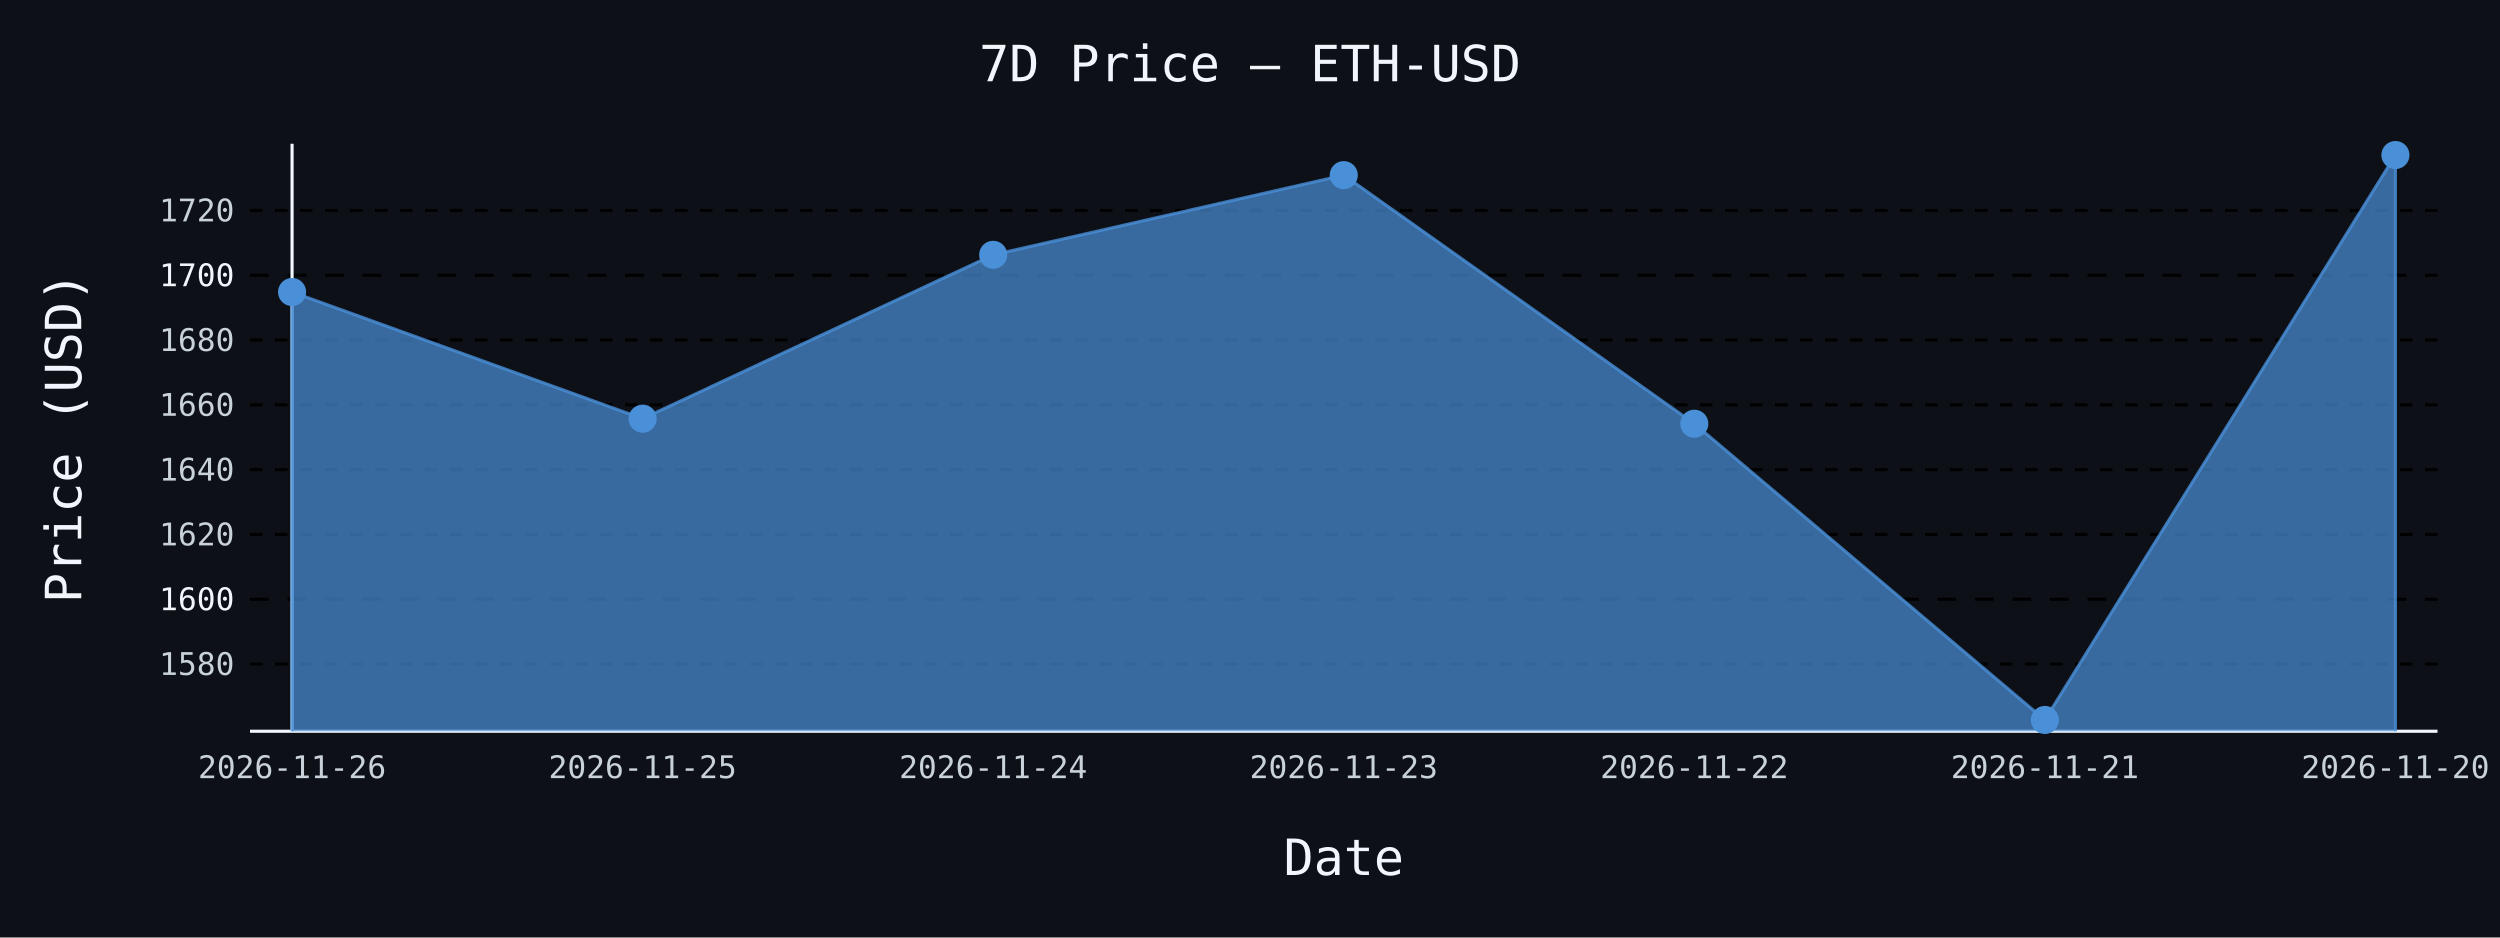
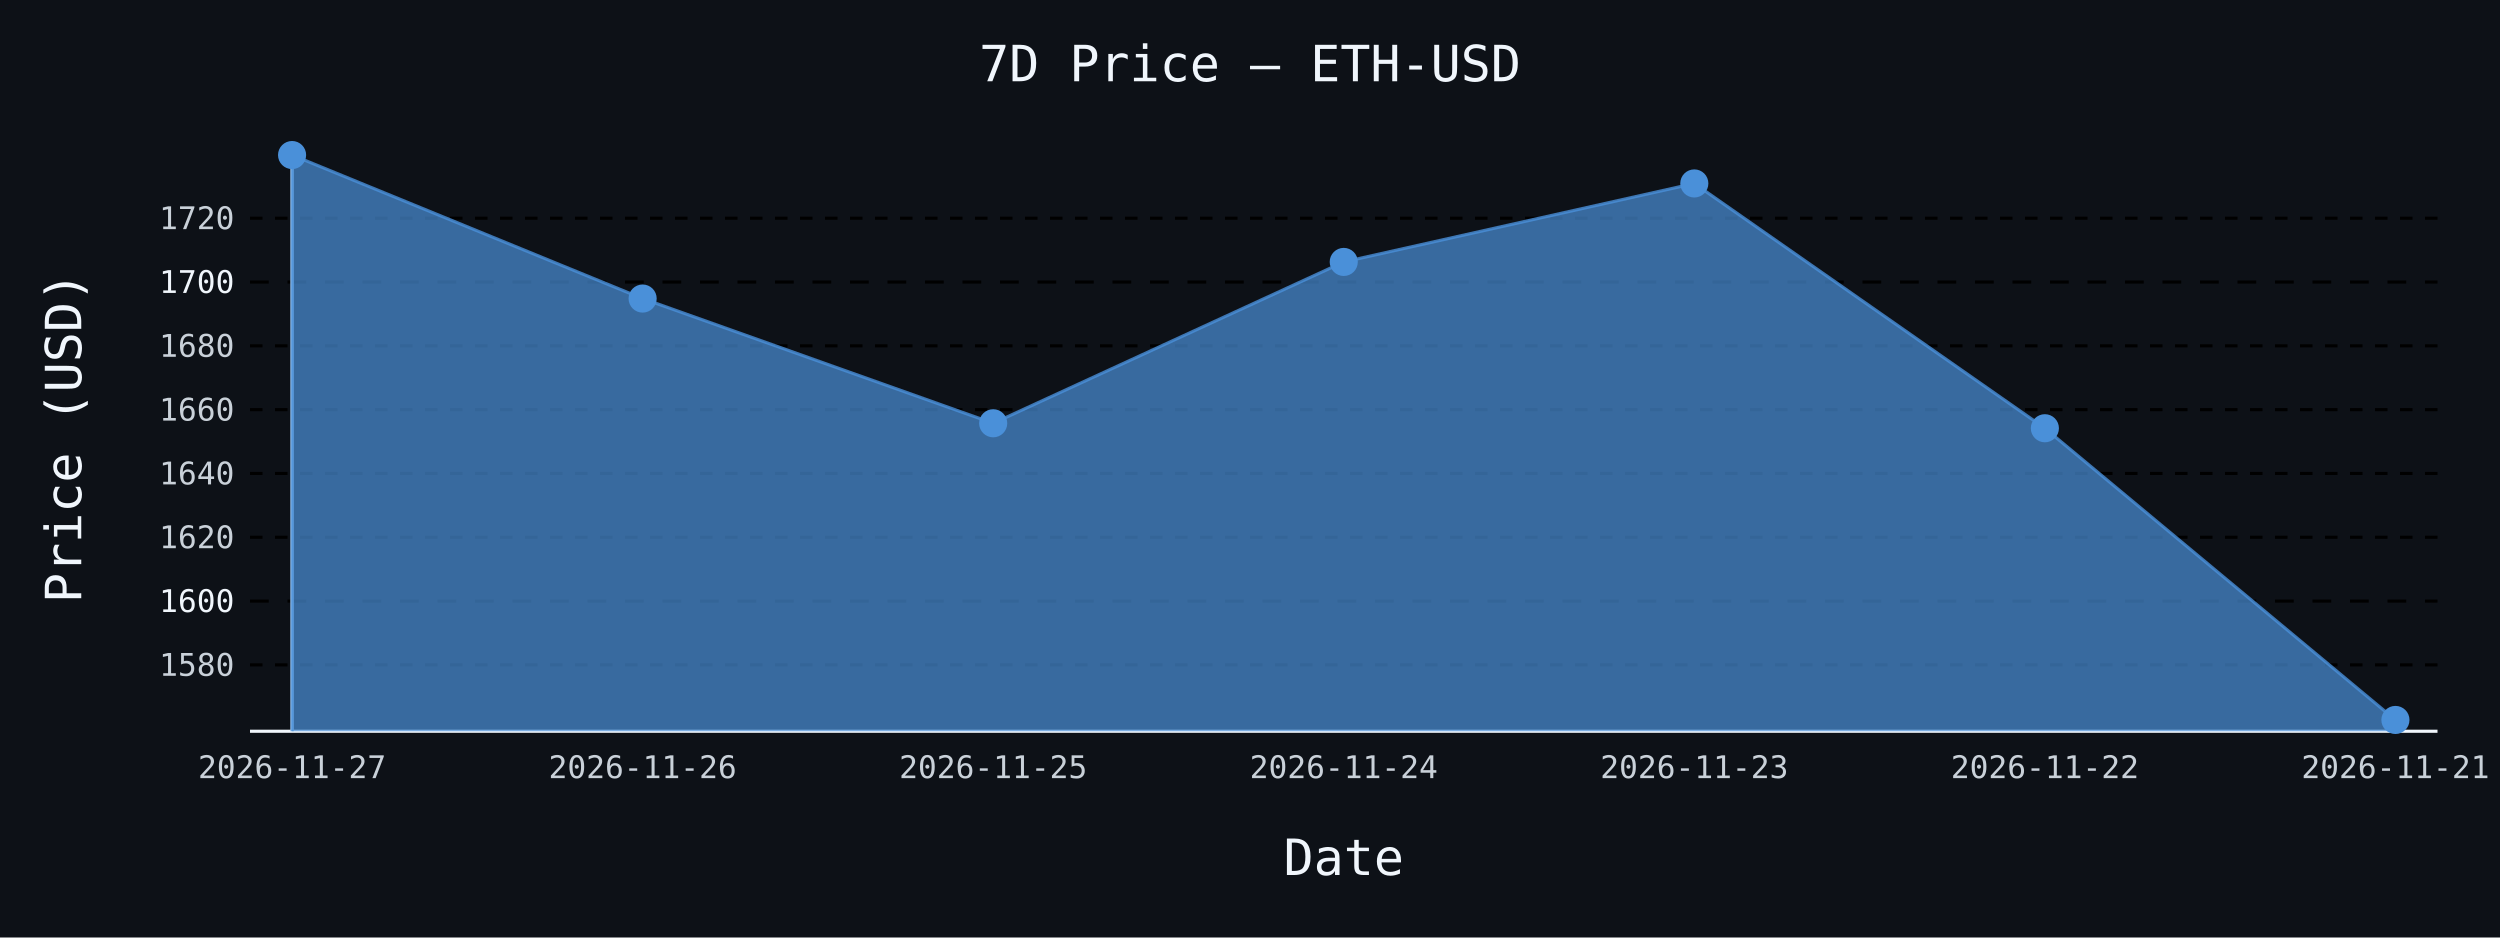
- <svg xmlns="http://www.w3.org/2000/svg" id="chart-6c8b96e2-93e6-4405-87c1-9c24fa681f27" class="pygal-chart" viewBox="0 0 800 300">
+ <svg xmlns="http://www.w3.org/2000/svg" id="chart-6955d475-a981-4513-9466-a1aaddf0bf23" class="pygal-chart" viewBox="0 0 800 300">
  <defs>
-     <style type="text/css">#chart-6c8b96e2-93e6-4405-87c1-9c24fa681f27{-webkit-user-select:none;-webkit-font-smoothing:antialiased;font-family:monospace}#chart-6c8b96e2-93e6-4405-87c1-9c24fa681f27 .title{font-family:monospace;font-size:16px}#chart-6c8b96e2-93e6-4405-87c1-9c24fa681f27 .legends .legend text{font-family:monospace;font-size:14px}#chart-6c8b96e2-93e6-4405-87c1-9c24fa681f27 .axis text{font-family:monospace;font-size:10px}#chart-6c8b96e2-93e6-4405-87c1-9c24fa681f27 .axis text.major{font-family:monospace;font-size:10px}#chart-6c8b96e2-93e6-4405-87c1-9c24fa681f27 .text-overlay text.value{font-family:monospace;font-size:16px}#chart-6c8b96e2-93e6-4405-87c1-9c24fa681f27 .text-overlay text.label{font-family:monospace;font-size:10px}#chart-6c8b96e2-93e6-4405-87c1-9c24fa681f27 .tooltip{font-family:monospace;font-size:14px}#chart-6c8b96e2-93e6-4405-87c1-9c24fa681f27 text.no_data{font-family:monospace;font-size:64px}
- #chart-6c8b96e2-93e6-4405-87c1-9c24fa681f27{background-color:#0d1117}#chart-6c8b96e2-93e6-4405-87c1-9c24fa681f27 path,#chart-6c8b96e2-93e6-4405-87c1-9c24fa681f27 line,#chart-6c8b96e2-93e6-4405-87c1-9c24fa681f27 rect,#chart-6c8b96e2-93e6-4405-87c1-9c24fa681f27 circle{-webkit-transition:150ms;-moz-transition:150ms;transition:150ms}#chart-6c8b96e2-93e6-4405-87c1-9c24fa681f27 .graph &gt; .background{fill:#0d1117}#chart-6c8b96e2-93e6-4405-87c1-9c24fa681f27 .plot &gt; .background{fill:#0d1117}#chart-6c8b96e2-93e6-4405-87c1-9c24fa681f27 .graph{fill:#c9d1d9}#chart-6c8b96e2-93e6-4405-87c1-9c24fa681f27 text.no_data{fill:#f0f6fc}#chart-6c8b96e2-93e6-4405-87c1-9c24fa681f27 .title{fill:#f0f6fc}#chart-6c8b96e2-93e6-4405-87c1-9c24fa681f27 .legends .legend text{fill:#c9d1d9}#chart-6c8b96e2-93e6-4405-87c1-9c24fa681f27 .legends .legend:hover text{fill:#f0f6fc}#chart-6c8b96e2-93e6-4405-87c1-9c24fa681f27 .axis .line{stroke:#f0f6fc}#chart-6c8b96e2-93e6-4405-87c1-9c24fa681f27 .axis .guide.line{stroke:#8b949e}#chart-6c8b96e2-93e6-4405-87c1-9c24fa681f27 .axis .major.line{stroke:#c9d1d9}#chart-6c8b96e2-93e6-4405-87c1-9c24fa681f27 .axis text.major{fill:#f0f6fc}#chart-6c8b96e2-93e6-4405-87c1-9c24fa681f27 .axis.y .guides:hover .guide.line,#chart-6c8b96e2-93e6-4405-87c1-9c24fa681f27 .line-graph .axis.x .guides:hover .guide.line,#chart-6c8b96e2-93e6-4405-87c1-9c24fa681f27 .stackedline-graph .axis.x .guides:hover .guide.line,#chart-6c8b96e2-93e6-4405-87c1-9c24fa681f27 .xy-graph .axis.x .guides:hover .guide.line{stroke:#f0f6fc}#chart-6c8b96e2-93e6-4405-87c1-9c24fa681f27 .axis .guides:hover text{fill:#f0f6fc}#chart-6c8b96e2-93e6-4405-87c1-9c24fa681f27 .reactive{fill-opacity:.7;stroke-opacity:.8;stroke-width:1}#chart-6c8b96e2-93e6-4405-87c1-9c24fa681f27 .ci{stroke:#c9d1d9}#chart-6c8b96e2-93e6-4405-87c1-9c24fa681f27 .reactive.active,#chart-6c8b96e2-93e6-4405-87c1-9c24fa681f27 .active .reactive{fill-opacity:.8;stroke-opacity:.9;stroke-width:4}#chart-6c8b96e2-93e6-4405-87c1-9c24fa681f27 .ci .reactive.active{stroke-width:1.5}#chart-6c8b96e2-93e6-4405-87c1-9c24fa681f27 .series text{fill:#f0f6fc}#chart-6c8b96e2-93e6-4405-87c1-9c24fa681f27 .tooltip rect{fill:#0d1117;stroke:#f0f6fc;-webkit-transition:opacity 150ms;-moz-transition:opacity 150ms;transition:opacity 150ms}#chart-6c8b96e2-93e6-4405-87c1-9c24fa681f27 .tooltip .label{fill:#c9d1d9}#chart-6c8b96e2-93e6-4405-87c1-9c24fa681f27 .tooltip .label{fill:#c9d1d9}#chart-6c8b96e2-93e6-4405-87c1-9c24fa681f27 .tooltip .legend{font-size:.8em;fill:#8b949e}#chart-6c8b96e2-93e6-4405-87c1-9c24fa681f27 .tooltip .x_label{font-size:.6em;fill:#f0f6fc}#chart-6c8b96e2-93e6-4405-87c1-9c24fa681f27 .tooltip .xlink{font-size:.5em;text-decoration:underline}#chart-6c8b96e2-93e6-4405-87c1-9c24fa681f27 .tooltip .value{font-size:1.5em}#chart-6c8b96e2-93e6-4405-87c1-9c24fa681f27 .bound{font-size:.5em}#chart-6c8b96e2-93e6-4405-87c1-9c24fa681f27 .max-value{font-size:.75em;fill:#8b949e}#chart-6c8b96e2-93e6-4405-87c1-9c24fa681f27 .map-element{fill:#0d1117;stroke:#8b949e !important}#chart-6c8b96e2-93e6-4405-87c1-9c24fa681f27 .map-element .reactive{fill-opacity:inherit;stroke-opacity:inherit}#chart-6c8b96e2-93e6-4405-87c1-9c24fa681f27 .color-0,#chart-6c8b96e2-93e6-4405-87c1-9c24fa681f27 .color-0 a:visited{stroke:#4a90d9;fill:#4a90d9}#chart-6c8b96e2-93e6-4405-87c1-9c24fa681f27 .text-overlay .color-0 text{fill:black}
- #chart-6c8b96e2-93e6-4405-87c1-9c24fa681f27 text.no_data{text-anchor:middle}#chart-6c8b96e2-93e6-4405-87c1-9c24fa681f27 .guide.line{fill:none}#chart-6c8b96e2-93e6-4405-87c1-9c24fa681f27 .centered{text-anchor:middle}#chart-6c8b96e2-93e6-4405-87c1-9c24fa681f27 .title{text-anchor:middle}#chart-6c8b96e2-93e6-4405-87c1-9c24fa681f27 .legends .legend text{fill-opacity:1}#chart-6c8b96e2-93e6-4405-87c1-9c24fa681f27 .axis.x text{text-anchor:middle}#chart-6c8b96e2-93e6-4405-87c1-9c24fa681f27 .axis.x:not(.web) text[transform]{text-anchor:start}#chart-6c8b96e2-93e6-4405-87c1-9c24fa681f27 .axis.x:not(.web) text[transform].backwards{text-anchor:end}#chart-6c8b96e2-93e6-4405-87c1-9c24fa681f27 .axis.y text{text-anchor:end}#chart-6c8b96e2-93e6-4405-87c1-9c24fa681f27 .axis.y text[transform].backwards{text-anchor:start}#chart-6c8b96e2-93e6-4405-87c1-9c24fa681f27 .axis.y2 text{text-anchor:start}#chart-6c8b96e2-93e6-4405-87c1-9c24fa681f27 .axis.y2 text[transform].backwards{text-anchor:end}#chart-6c8b96e2-93e6-4405-87c1-9c24fa681f27 .axis .guide.line{stroke-dasharray:4,4;stroke:black}#chart-6c8b96e2-93e6-4405-87c1-9c24fa681f27 .axis .major.guide.line{stroke-dasharray:6,6;stroke:black}#chart-6c8b96e2-93e6-4405-87c1-9c24fa681f27 .horizontal .axis.y .guide.line,#chart-6c8b96e2-93e6-4405-87c1-9c24fa681f27 .horizontal .axis.y2 .guide.line,#chart-6c8b96e2-93e6-4405-87c1-9c24fa681f27 .vertical .axis.x .guide.line{opacity:0}#chart-6c8b96e2-93e6-4405-87c1-9c24fa681f27 .horizontal .axis.always_show .guide.line,#chart-6c8b96e2-93e6-4405-87c1-9c24fa681f27 .vertical .axis.always_show .guide.line{opacity:1 !important}#chart-6c8b96e2-93e6-4405-87c1-9c24fa681f27 .axis.y .guides:hover .guide.line,#chart-6c8b96e2-93e6-4405-87c1-9c24fa681f27 .axis.y2 .guides:hover .guide.line,#chart-6c8b96e2-93e6-4405-87c1-9c24fa681f27 .axis.x .guides:hover .guide.line{opacity:1}#chart-6c8b96e2-93e6-4405-87c1-9c24fa681f27 .axis .guides:hover text{opacity:1}#chart-6c8b96e2-93e6-4405-87c1-9c24fa681f27 .nofill{fill:none}#chart-6c8b96e2-93e6-4405-87c1-9c24fa681f27 .subtle-fill{fill-opacity:.2}#chart-6c8b96e2-93e6-4405-87c1-9c24fa681f27 .dot{stroke-width:1px;fill-opacity:1;stroke-opacity:1}#chart-6c8b96e2-93e6-4405-87c1-9c24fa681f27 .dot.active{stroke-width:5px}#chart-6c8b96e2-93e6-4405-87c1-9c24fa681f27 .dot.negative{fill:transparent}#chart-6c8b96e2-93e6-4405-87c1-9c24fa681f27 text,#chart-6c8b96e2-93e6-4405-87c1-9c24fa681f27 tspan{stroke:none !important}#chart-6c8b96e2-93e6-4405-87c1-9c24fa681f27 .series text.active{opacity:1}#chart-6c8b96e2-93e6-4405-87c1-9c24fa681f27 .tooltip rect{fill-opacity:.95;stroke-width:.5}#chart-6c8b96e2-93e6-4405-87c1-9c24fa681f27 .tooltip text{fill-opacity:1}#chart-6c8b96e2-93e6-4405-87c1-9c24fa681f27 .showable{visibility:hidden}#chart-6c8b96e2-93e6-4405-87c1-9c24fa681f27 .showable.shown{visibility:visible}#chart-6c8b96e2-93e6-4405-87c1-9c24fa681f27 .gauge-background{fill:rgba(229,229,229,1);stroke:none}#chart-6c8b96e2-93e6-4405-87c1-9c24fa681f27 .bg-lines{stroke:#0d1117;stroke-width:2px}</style>
+     <style type="text/css">#chart-6955d475-a981-4513-9466-a1aaddf0bf23{-webkit-user-select:none;-webkit-font-smoothing:antialiased;font-family:monospace}#chart-6955d475-a981-4513-9466-a1aaddf0bf23 .title{font-family:monospace;font-size:16px}#chart-6955d475-a981-4513-9466-a1aaddf0bf23 .legends .legend text{font-family:monospace;font-size:14px}#chart-6955d475-a981-4513-9466-a1aaddf0bf23 .axis text{font-family:monospace;font-size:10px}#chart-6955d475-a981-4513-9466-a1aaddf0bf23 .axis text.major{font-family:monospace;font-size:10px}#chart-6955d475-a981-4513-9466-a1aaddf0bf23 .text-overlay text.value{font-family:monospace;font-size:16px}#chart-6955d475-a981-4513-9466-a1aaddf0bf23 .text-overlay text.label{font-family:monospace;font-size:10px}#chart-6955d475-a981-4513-9466-a1aaddf0bf23 .tooltip{font-family:monospace;font-size:14px}#chart-6955d475-a981-4513-9466-a1aaddf0bf23 text.no_data{font-family:monospace;font-size:64px}
+ #chart-6955d475-a981-4513-9466-a1aaddf0bf23{background-color:#0d1117}#chart-6955d475-a981-4513-9466-a1aaddf0bf23 path,#chart-6955d475-a981-4513-9466-a1aaddf0bf23 line,#chart-6955d475-a981-4513-9466-a1aaddf0bf23 rect,#chart-6955d475-a981-4513-9466-a1aaddf0bf23 circle{-webkit-transition:150ms;-moz-transition:150ms;transition:150ms}#chart-6955d475-a981-4513-9466-a1aaddf0bf23 .graph &gt; .background{fill:#0d1117}#chart-6955d475-a981-4513-9466-a1aaddf0bf23 .plot &gt; .background{fill:#0d1117}#chart-6955d475-a981-4513-9466-a1aaddf0bf23 .graph{fill:#c9d1d9}#chart-6955d475-a981-4513-9466-a1aaddf0bf23 text.no_data{fill:#f0f6fc}#chart-6955d475-a981-4513-9466-a1aaddf0bf23 .title{fill:#f0f6fc}#chart-6955d475-a981-4513-9466-a1aaddf0bf23 .legends .legend text{fill:#c9d1d9}#chart-6955d475-a981-4513-9466-a1aaddf0bf23 .legends .legend:hover text{fill:#f0f6fc}#chart-6955d475-a981-4513-9466-a1aaddf0bf23 .axis .line{stroke:#f0f6fc}#chart-6955d475-a981-4513-9466-a1aaddf0bf23 .axis .guide.line{stroke:#8b949e}#chart-6955d475-a981-4513-9466-a1aaddf0bf23 .axis .major.line{stroke:#c9d1d9}#chart-6955d475-a981-4513-9466-a1aaddf0bf23 .axis text.major{fill:#f0f6fc}#chart-6955d475-a981-4513-9466-a1aaddf0bf23 .axis.y .guides:hover .guide.line,#chart-6955d475-a981-4513-9466-a1aaddf0bf23 .line-graph .axis.x .guides:hover .guide.line,#chart-6955d475-a981-4513-9466-a1aaddf0bf23 .stackedline-graph .axis.x .guides:hover .guide.line,#chart-6955d475-a981-4513-9466-a1aaddf0bf23 .xy-graph .axis.x .guides:hover .guide.line{stroke:#f0f6fc}#chart-6955d475-a981-4513-9466-a1aaddf0bf23 .axis .guides:hover text{fill:#f0f6fc}#chart-6955d475-a981-4513-9466-a1aaddf0bf23 .reactive{fill-opacity:.7;stroke-opacity:.8;stroke-width:1}#chart-6955d475-a981-4513-9466-a1aaddf0bf23 .ci{stroke:#c9d1d9}#chart-6955d475-a981-4513-9466-a1aaddf0bf23 .reactive.active,#chart-6955d475-a981-4513-9466-a1aaddf0bf23 .active .reactive{fill-opacity:.8;stroke-opacity:.9;stroke-width:4}#chart-6955d475-a981-4513-9466-a1aaddf0bf23 .ci .reactive.active{stroke-width:1.5}#chart-6955d475-a981-4513-9466-a1aaddf0bf23 .series text{fill:#f0f6fc}#chart-6955d475-a981-4513-9466-a1aaddf0bf23 .tooltip rect{fill:#0d1117;stroke:#f0f6fc;-webkit-transition:opacity 150ms;-moz-transition:opacity 150ms;transition:opacity 150ms}#chart-6955d475-a981-4513-9466-a1aaddf0bf23 .tooltip .label{fill:#c9d1d9}#chart-6955d475-a981-4513-9466-a1aaddf0bf23 .tooltip .label{fill:#c9d1d9}#chart-6955d475-a981-4513-9466-a1aaddf0bf23 .tooltip .legend{font-size:.8em;fill:#8b949e}#chart-6955d475-a981-4513-9466-a1aaddf0bf23 .tooltip .x_label{font-size:.6em;fill:#f0f6fc}#chart-6955d475-a981-4513-9466-a1aaddf0bf23 .tooltip .xlink{font-size:.5em;text-decoration:underline}#chart-6955d475-a981-4513-9466-a1aaddf0bf23 .tooltip .value{font-size:1.5em}#chart-6955d475-a981-4513-9466-a1aaddf0bf23 .bound{font-size:.5em}#chart-6955d475-a981-4513-9466-a1aaddf0bf23 .max-value{font-size:.75em;fill:#8b949e}#chart-6955d475-a981-4513-9466-a1aaddf0bf23 .map-element{fill:#0d1117;stroke:#8b949e !important}#chart-6955d475-a981-4513-9466-a1aaddf0bf23 .map-element .reactive{fill-opacity:inherit;stroke-opacity:inherit}#chart-6955d475-a981-4513-9466-a1aaddf0bf23 .color-0,#chart-6955d475-a981-4513-9466-a1aaddf0bf23 .color-0 a:visited{stroke:#4a90d9;fill:#4a90d9}#chart-6955d475-a981-4513-9466-a1aaddf0bf23 .text-overlay .color-0 text{fill:black}
+ #chart-6955d475-a981-4513-9466-a1aaddf0bf23 text.no_data{text-anchor:middle}#chart-6955d475-a981-4513-9466-a1aaddf0bf23 .guide.line{fill:none}#chart-6955d475-a981-4513-9466-a1aaddf0bf23 .centered{text-anchor:middle}#chart-6955d475-a981-4513-9466-a1aaddf0bf23 .title{text-anchor:middle}#chart-6955d475-a981-4513-9466-a1aaddf0bf23 .legends .legend text{fill-opacity:1}#chart-6955d475-a981-4513-9466-a1aaddf0bf23 .axis.x text{text-anchor:middle}#chart-6955d475-a981-4513-9466-a1aaddf0bf23 .axis.x:not(.web) text[transform]{text-anchor:start}#chart-6955d475-a981-4513-9466-a1aaddf0bf23 .axis.x:not(.web) text[transform].backwards{text-anchor:end}#chart-6955d475-a981-4513-9466-a1aaddf0bf23 .axis.y text{text-anchor:end}#chart-6955d475-a981-4513-9466-a1aaddf0bf23 .axis.y text[transform].backwards{text-anchor:start}#chart-6955d475-a981-4513-9466-a1aaddf0bf23 .axis.y2 text{text-anchor:start}#chart-6955d475-a981-4513-9466-a1aaddf0bf23 .axis.y2 text[transform].backwards{text-anchor:end}#chart-6955d475-a981-4513-9466-a1aaddf0bf23 .axis .guide.line{stroke-dasharray:4,4;stroke:black}#chart-6955d475-a981-4513-9466-a1aaddf0bf23 .axis .major.guide.line{stroke-dasharray:6,6;stroke:black}#chart-6955d475-a981-4513-9466-a1aaddf0bf23 .horizontal .axis.y .guide.line,#chart-6955d475-a981-4513-9466-a1aaddf0bf23 .horizontal .axis.y2 .guide.line,#chart-6955d475-a981-4513-9466-a1aaddf0bf23 .vertical .axis.x .guide.line{opacity:0}#chart-6955d475-a981-4513-9466-a1aaddf0bf23 .horizontal .axis.always_show .guide.line,#chart-6955d475-a981-4513-9466-a1aaddf0bf23 .vertical .axis.always_show .guide.line{opacity:1 !important}#chart-6955d475-a981-4513-9466-a1aaddf0bf23 .axis.y .guides:hover .guide.line,#chart-6955d475-a981-4513-9466-a1aaddf0bf23 .axis.y2 .guides:hover .guide.line,#chart-6955d475-a981-4513-9466-a1aaddf0bf23 .axis.x .guides:hover .guide.line{opacity:1}#chart-6955d475-a981-4513-9466-a1aaddf0bf23 .axis .guides:hover text{opacity:1}#chart-6955d475-a981-4513-9466-a1aaddf0bf23 .nofill{fill:none}#chart-6955d475-a981-4513-9466-a1aaddf0bf23 .subtle-fill{fill-opacity:.2}#chart-6955d475-a981-4513-9466-a1aaddf0bf23 .dot{stroke-width:1px;fill-opacity:1;stroke-opacity:1}#chart-6955d475-a981-4513-9466-a1aaddf0bf23 .dot.active{stroke-width:5px}#chart-6955d475-a981-4513-9466-a1aaddf0bf23 .dot.negative{fill:transparent}#chart-6955d475-a981-4513-9466-a1aaddf0bf23 text,#chart-6955d475-a981-4513-9466-a1aaddf0bf23 tspan{stroke:none !important}#chart-6955d475-a981-4513-9466-a1aaddf0bf23 .series text.active{opacity:1}#chart-6955d475-a981-4513-9466-a1aaddf0bf23 .tooltip rect{fill-opacity:.95;stroke-width:.5}#chart-6955d475-a981-4513-9466-a1aaddf0bf23 .tooltip text{fill-opacity:1}#chart-6955d475-a981-4513-9466-a1aaddf0bf23 .showable{visibility:hidden}#chart-6955d475-a981-4513-9466-a1aaddf0bf23 .showable.shown{visibility:visible}#chart-6955d475-a981-4513-9466-a1aaddf0bf23 .gauge-background{fill:rgba(229,229,229,1);stroke:none}#chart-6955d475-a981-4513-9466-a1aaddf0bf23 .bg-lines{stroke:#0d1117;stroke-width:2px}</style>
  </defs>
  <g class="graph line-graph vertical">
    <rect x="0" y="0" width="800" height="300" class="background" />
    <g transform="translate(80, 46)" class="plot">
      <rect x="0" y="0" width="700.0" height="188" class="background" />
      <g class="axis y always_show">
        <path d="M0 188 h700" class="line" />
        <g class="guides">
-           <path d="M0 166.49 h700" class="guide line" />
-           <text x="-5" y="169.99" class="">1580</text>
+           <path d="M0 166.763 h700" class="guide line" />
+           <text x="-5" y="170.263" class="">1580</text>
        </g>
        <g class="guides">
-           <path d="M0 145.755 h700" class="major guide line" />
-           <text x="-5" y="149.255" class="major">1600</text>
+           <path d="M0 146.344 h700" class="major guide line" />
+           <text x="-5" y="149.844" class="major">1600</text>
        </g>
        <g class="guides">
-           <path d="M0 125.02 h700" class="guide line" />
-           <text x="-5" y="128.52" class="">1620</text>
+           <path d="M0 125.925 h700" class="guide line" />
+           <text x="-5" y="129.425" class="">1620</text>
        </g>
        <g class="guides">
-           <path d="M0 104.285 h700" class="guide line" />
-           <text x="-5" y="107.785" class="">1640</text>
+           <path d="M0 105.506 h700" class="guide line" />
+           <text x="-5" y="109.006" class="">1640</text>
        </g>
        <g class="guides">
-           <path d="M0 83.549 h700" class="guide line" />
-           <text x="-5" y="87.049" class="">1660</text>
+           <path d="M0 85.087 h700" class="guide line" />
+           <text x="-5" y="88.587" class="">1660</text>
        </g>
        <g class="guides">
-           <path d="M0 62.814 h700" class="guide line" />
-           <text x="-5" y="66.314" class="">1680</text>
+           <path d="M0 64.668 h700" class="guide line" />
+           <text x="-5" y="68.168" class="">1680</text>
        </g>
        <g class="guides">
-           <path d="M0 42.079 h700" class="major guide line" />
-           <text x="-5" y="45.579" class="major">1700</text>
+           <path d="M0 44.249 h700" class="major guide line" />
+           <text x="-5" y="47.749" class="major">1700</text>
        </g>
        <g class="guides">
-           <path d="M0 21.344 h700" class="guide line" />
-           <text x="-5" y="24.844" class="">1720</text>
+           <path d="M0 23.83 h700" class="guide line" />
+           <text x="-5" y="27.33" class="">1720</text>
        </g>
      </g>
      <g class="axis x">
        <g class="guides">
          <path d="M13.462 0 v188" class="line" />
-           <text x="13.462" y="203.0" class="">2026-11-26</text>
+           <text x="13.462" y="203.0" class="">2026-11-27</text>
        </g>
        <g class="guides">
          <path d="M125.641 0 v188" class="guide line" />
-           <text x="125.641" y="203.0" class="">2026-11-25</text>
+           <text x="125.641" y="203.0" class="">2026-11-26</text>
        </g>
        <g class="guides">
          <path d="M237.821 0 v188" class="guide line" />
-           <text x="237.821" y="203.0" class="">2026-11-24</text>
+           <text x="237.821" y="203.0" class="">2026-11-25</text>
        </g>
        <g class="guides">
          <path d="M350 0 v188" class="guide line" />
-           <text x="350.0" y="203.0" class="">2026-11-23</text>
+           <text x="350.0" y="203.0" class="">2026-11-24</text>
        </g>
        <g class="guides">
          <path d="M462.179 0 v188" class="guide line" />
-           <text x="462.179" y="203.0" class="">2026-11-22</text>
+           <text x="462.179" y="203.0" class="">2026-11-23</text>
        </g>
        <g class="guides">
          <path d="M574.359 0 v188" class="guide line" />
-           <text x="574.359" y="203.0" class="">2026-11-21</text>
+           <text x="574.359" y="203.0" class="">2026-11-22</text>
        </g>
        <g class="guides">
          <path d="M686.538 0 v188" class="guide line" />
-           <text x="686.538" y="203.0" class="">2026-11-20</text>
+           <text x="686.538" y="203.0" class="">2026-11-21</text>
        </g>
      </g>
      <g class="series serie-0 color-0">
-         <path d="M13.462 188 L13.462 47.45 125.641 87.976 237.821 35.548 350 10.043 462.179 89.594 574.359 184.385 686.538 3.615 686.538 188" class="line reactive" />
+         <path d="M13.462 188 L13.462 3.615 125.641 49.538 237.821 89.447 350 37.817 462.179 12.702 574.359 91.039 686.538 184.385 686.538 188" class="line reactive" />
      </g>
    </g>
    <g class="titles">
      <text x="400.0" y="26" class="title plot_title">7D Price — ETH-USD</text>
      <text x="430.0" y="280" class="title">Date</text>
      <text x="0" y="166.0" class="title" transform="rotate(-90 0 140)">Price (USD)</text>
    </g>
    <g transform="translate(80, 46)" class="plot overlay">
      <g class="series serie-0 color-0">
        <g class="dots">
-           <circle cx="13.462" cy="47.45" r="4" class="dot reactive tooltip-trigger" />
+           <circle cx="13.462" cy="3.615" r="4" class="dot reactive tooltip-trigger" />
        </g>
        <g class="dots">
-           <circle cx="125.641" cy="87.976" r="4" class="dot reactive tooltip-trigger" />
+           <circle cx="125.641" cy="49.538" r="4" class="dot reactive tooltip-trigger" />
        </g>
        <g class="dots">
-           <circle cx="237.821" cy="35.548" r="4" class="dot reactive tooltip-trigger" />
+           <circle cx="237.821" cy="89.447" r="4" class="dot reactive tooltip-trigger" />
        </g>
        <g class="dots">
-           <circle cx="350.0" cy="10.043" r="4" class="dot reactive tooltip-trigger" />
+           <circle cx="350.0" cy="37.817" r="4" class="dot reactive tooltip-trigger" />
        </g>
        <g class="dots">
-           <circle cx="462.179" cy="89.594" r="4" class="dot reactive tooltip-trigger" />
+           <circle cx="462.179" cy="12.702" r="4" class="dot reactive tooltip-trigger" />
        </g>
        <g class="dots">
-           <circle cx="574.359" cy="184.385" r="4" class="dot reactive tooltip-trigger" />
+           <circle cx="574.359" cy="91.039" r="4" class="dot reactive tooltip-trigger" />
        </g>
        <g class="dots">
-           <circle cx="686.538" cy="3.615" r="4" class="dot reactive tooltip-trigger" />
+           <circle cx="686.538" cy="184.385" r="4" class="dot reactive tooltip-trigger" />
        </g>
      </g>
    </g>
    <g transform="translate(80, 46)" class="plot text-overlay">
      <g class="series serie-0 color-0" />
    </g>
    <g transform="translate(80, 46)" class="plot tooltip-overlay">
      <g transform="translate(0 0)" style="opacity: 0" class="tooltip">
        <rect rx="0" ry="0" width="0" height="0" class="tooltip-box" />
        <g class="text" />
      </g>
    </g>
  </g>
</svg>
